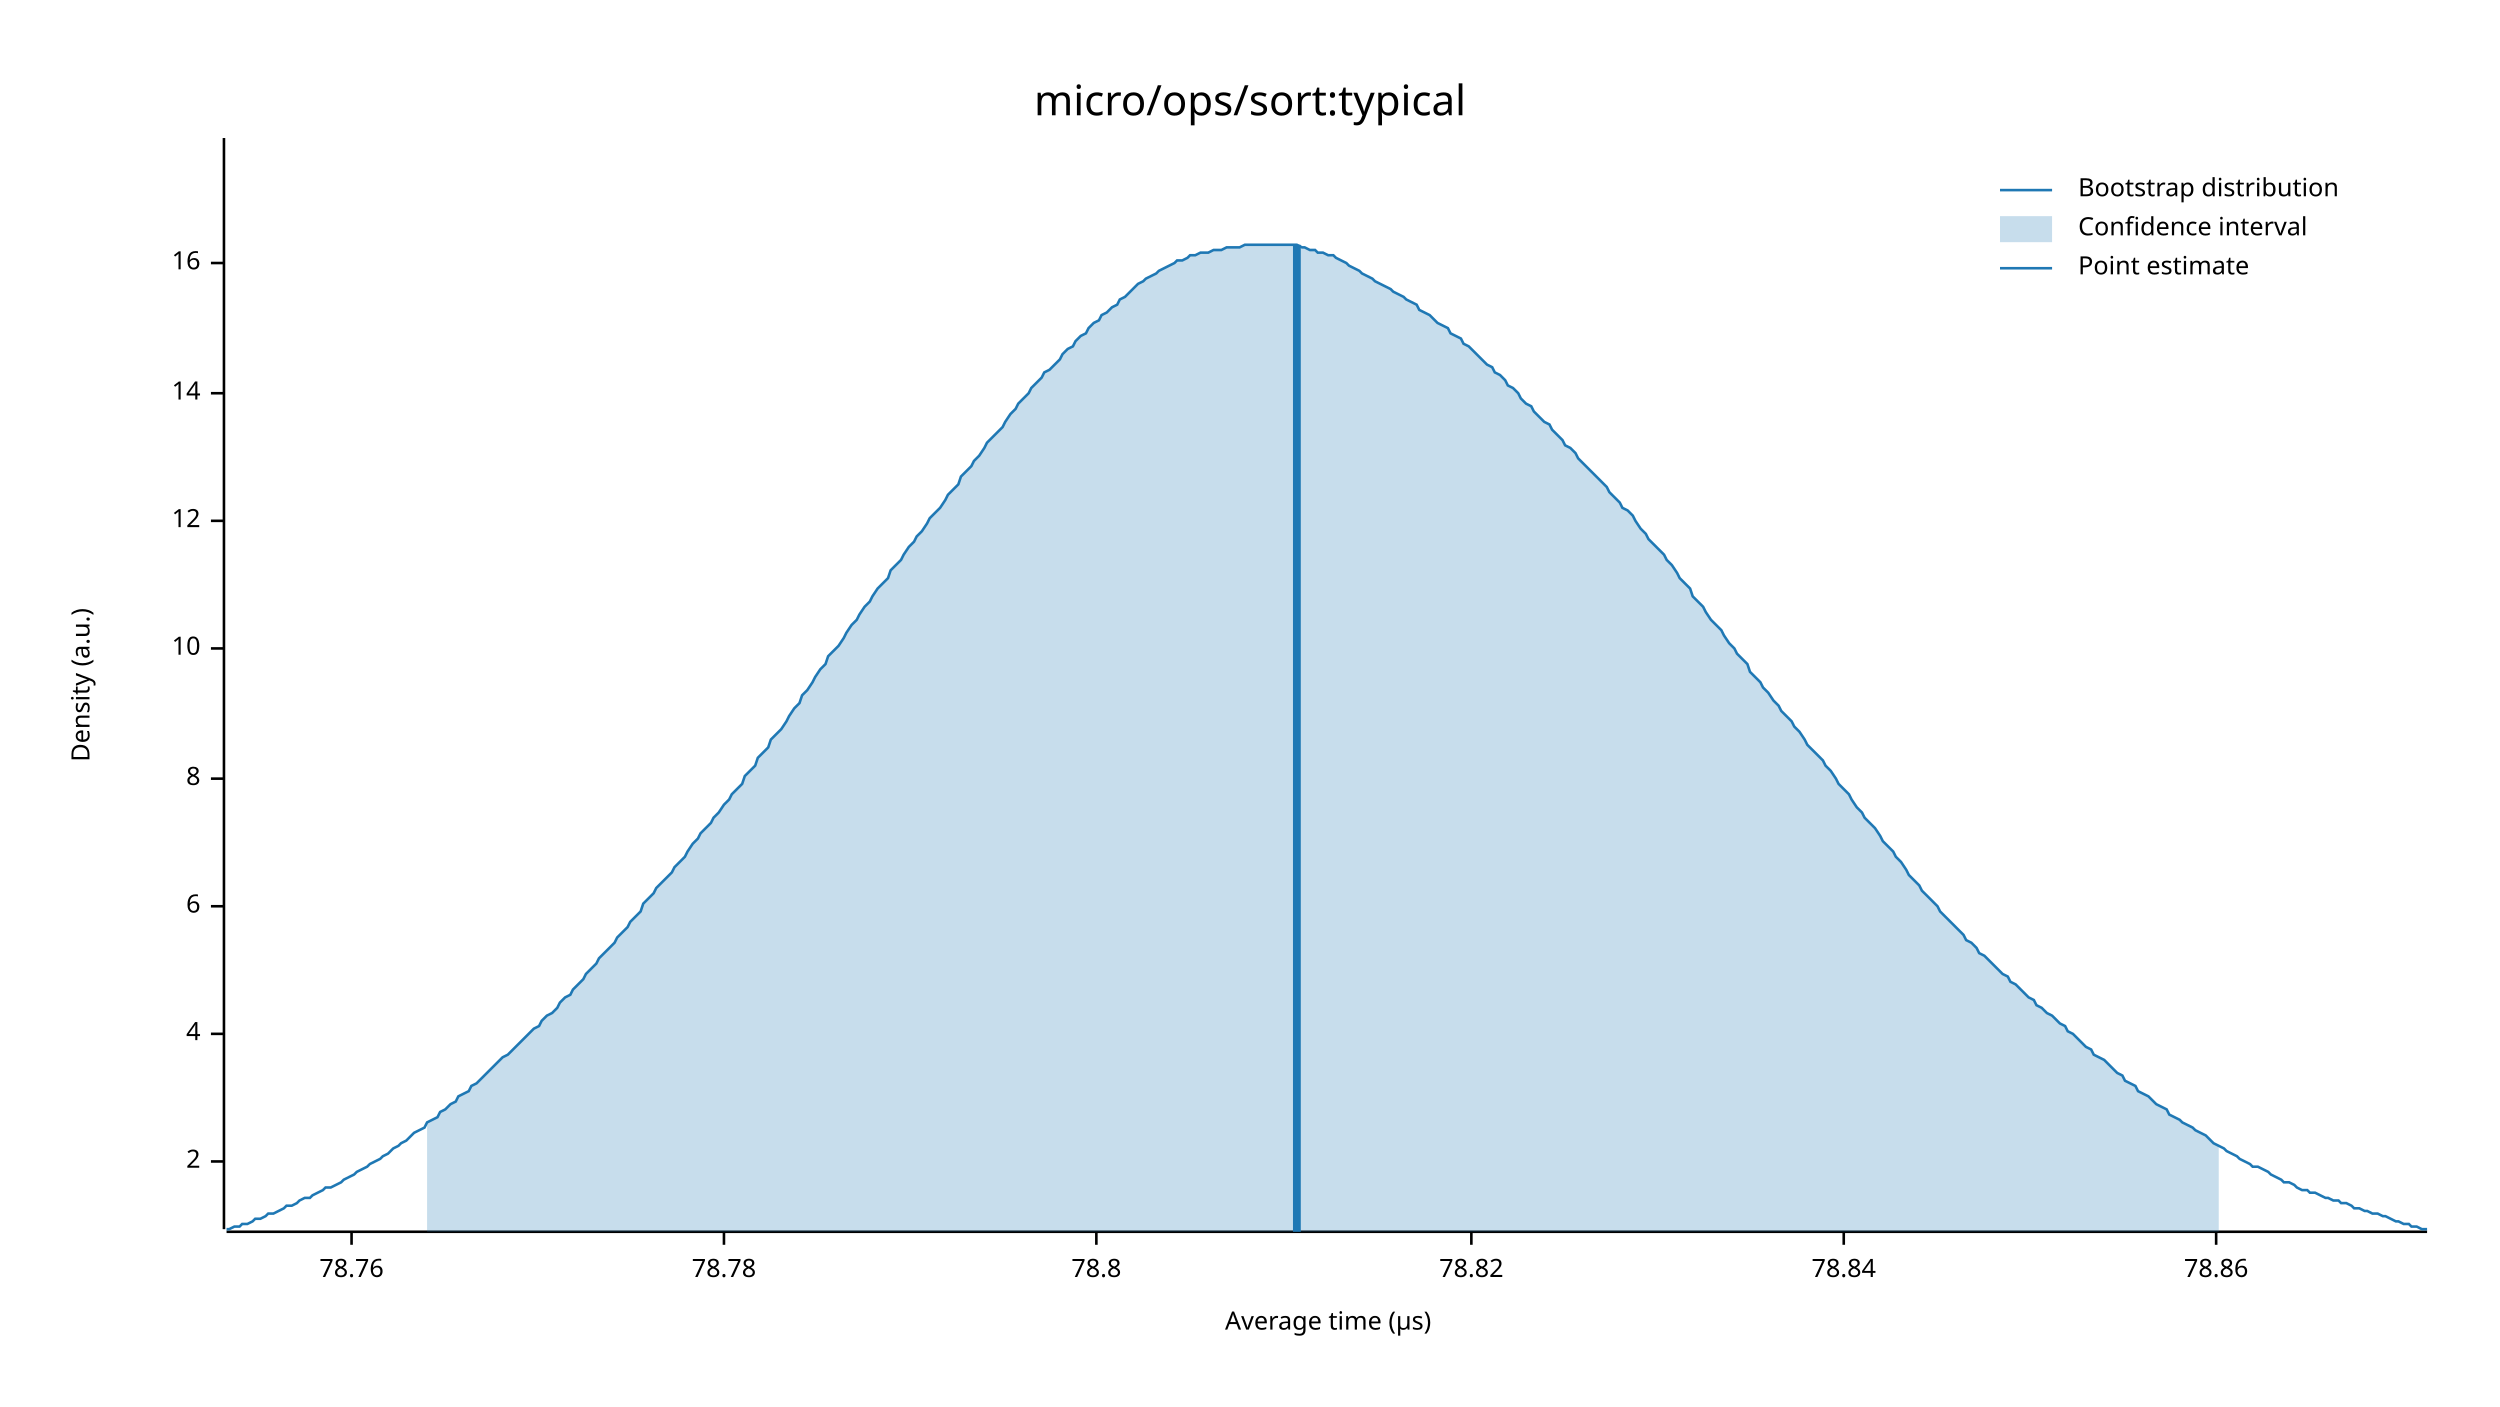
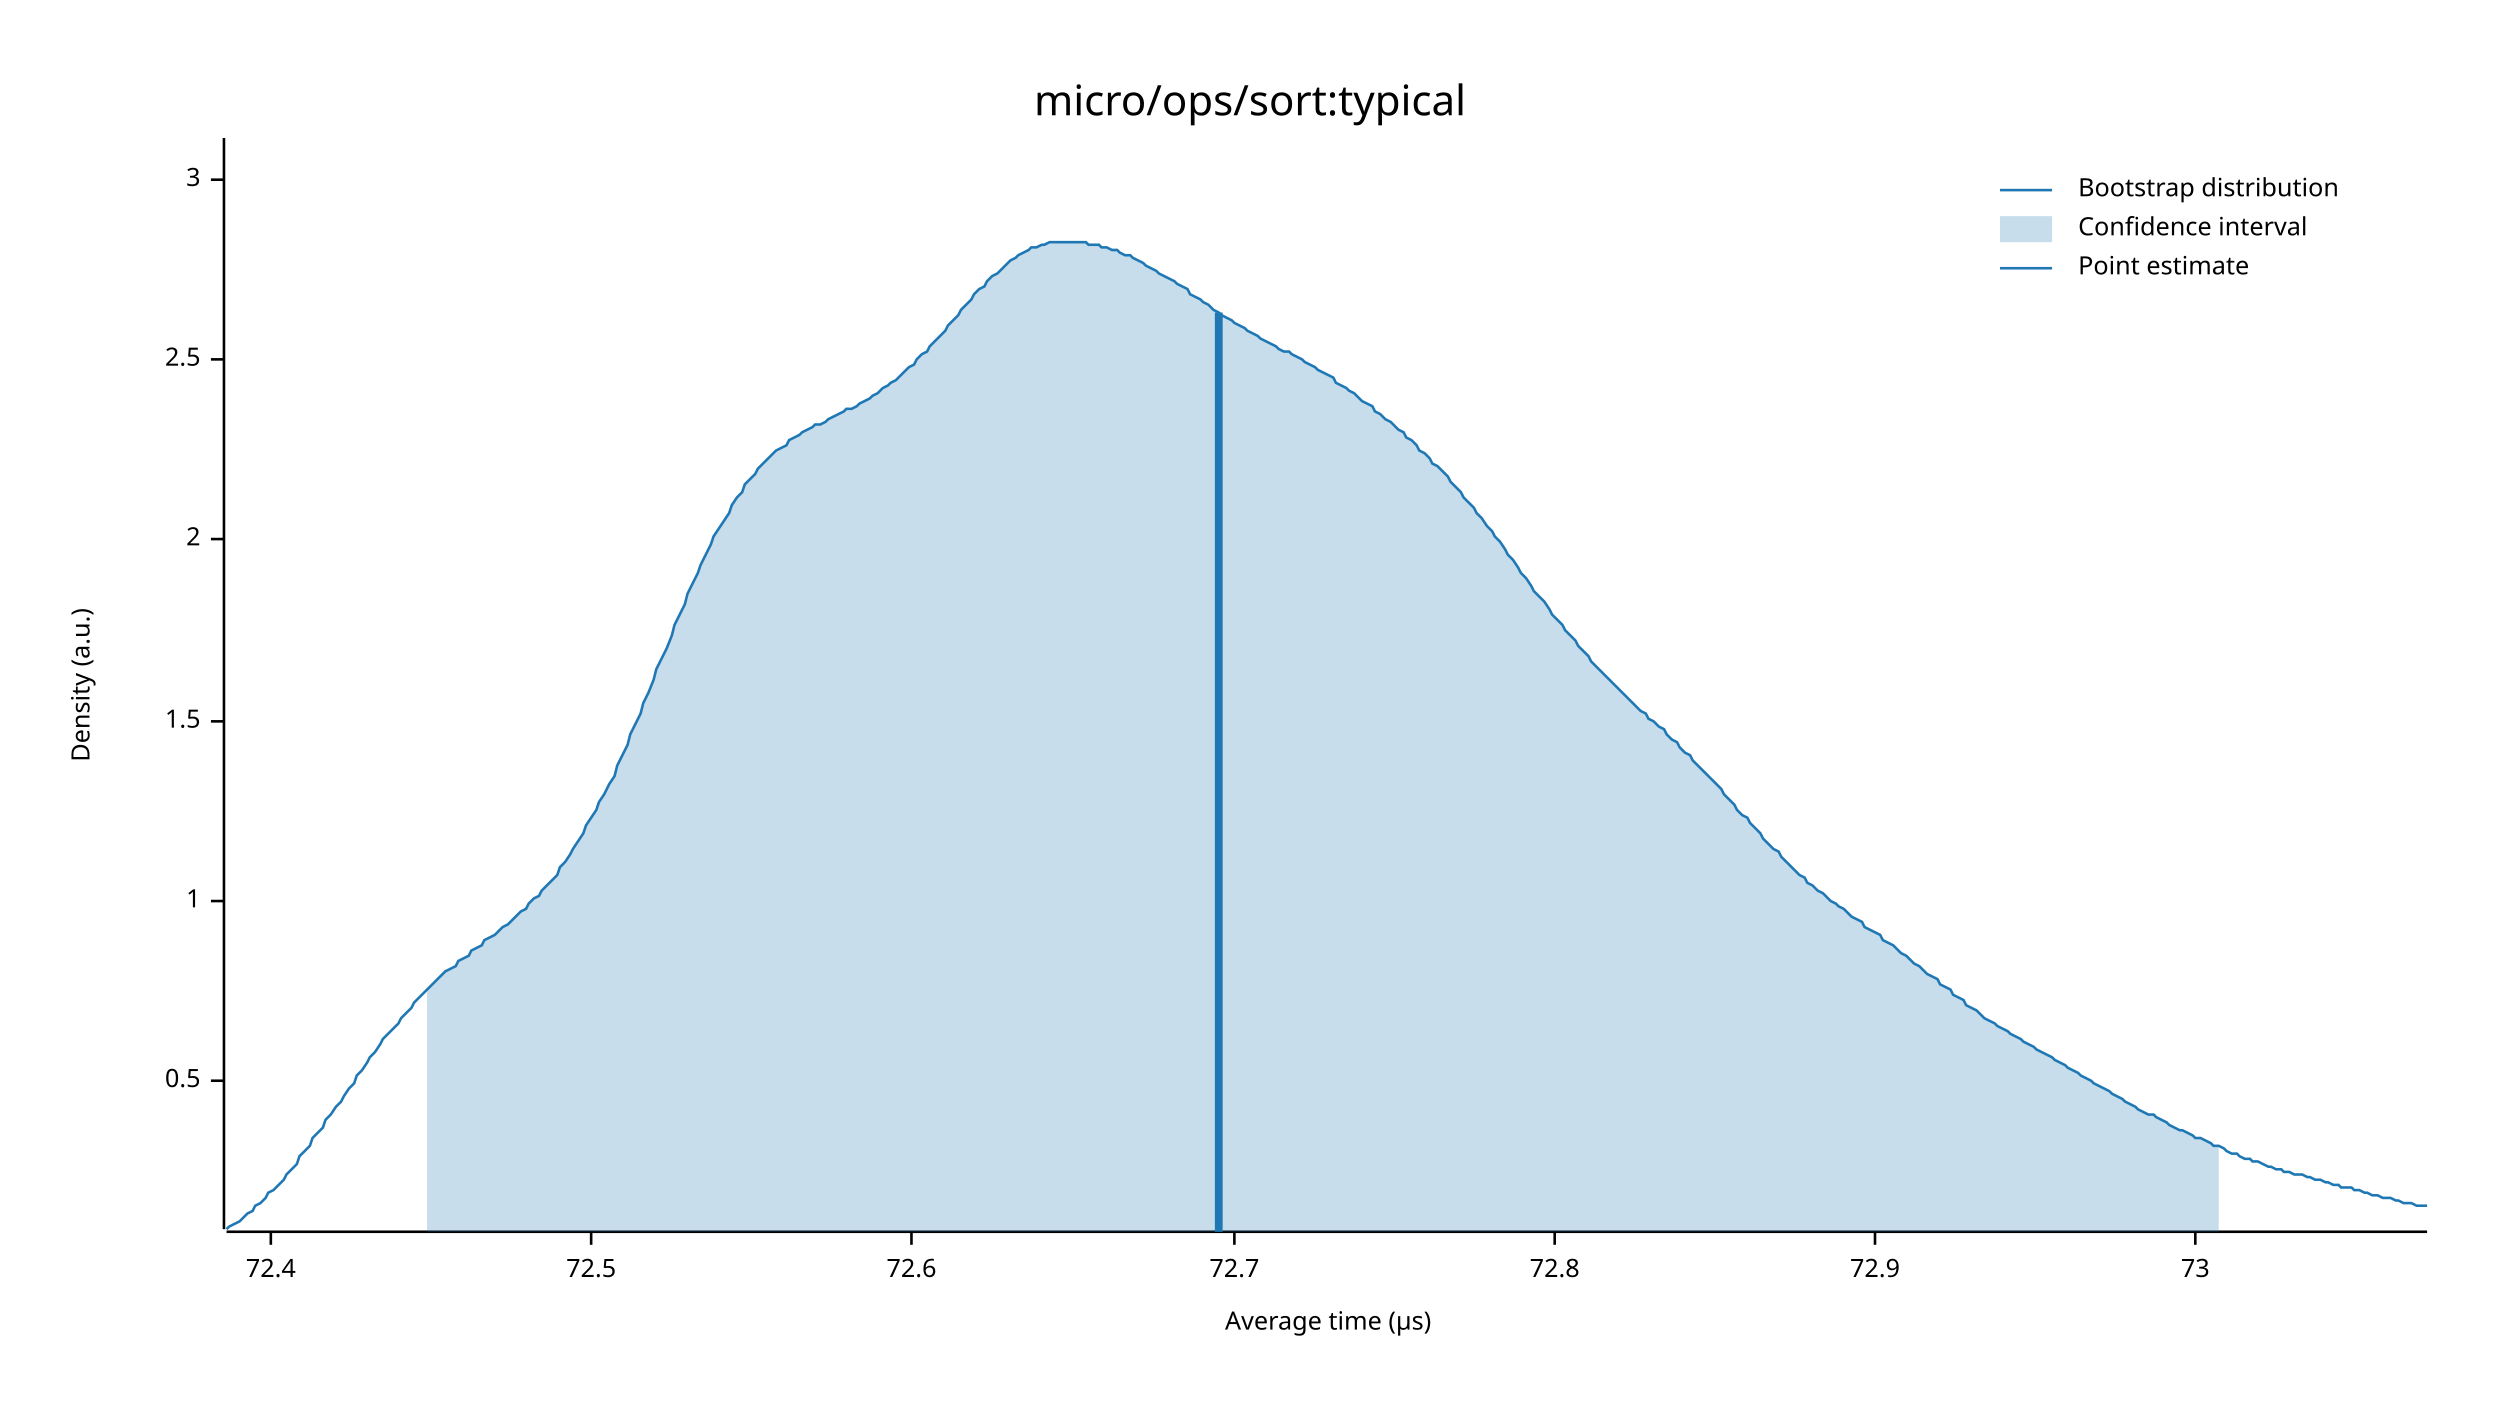
<svg xmlns="http://www.w3.org/2000/svg" width="960" height="540" viewBox="0 0 960 540">
  <text x="480" y="32" dy="0.76em" text-anchor="middle" font-family="sans-serif" font-size="16.129" opacity="1" fill="#000000">
micro/ops/sort:typical
</text>
  <text x="27" y="263" dy="0.76em" text-anchor="middle" font-family="sans-serif" font-size="9.677" opacity="1" fill="#000000" transform="rotate(270, 27, 263)">
Density (a.u.)
</text>
  <text x="510" y="513" dy="-0.5ex" text-anchor="middle" font-family="sans-serif" font-size="9.677" opacity="1" fill="#000000">
Average time (µs)
</text>
  <polyline fill="none" opacity="1" stroke="#000000" stroke-width="1" points="86,53 86,472 " />
-   <text x="77" y="446" dy="0.5ex" text-anchor="end" font-family="sans-serif" font-size="9.677" opacity="1" fill="#000000">
+   <text x="77" y="415" dy="0.5ex" text-anchor="end" font-family="sans-serif" font-size="9.677" opacity="1" fill="#000000">
+ 0.5
+ </text>
+   <polyline fill="none" opacity="1" stroke="#000000" stroke-width="1" points="81,415 86,415 " />
+   <text x="77" y="346" dy="0.5ex" text-anchor="end" font-family="sans-serif" font-size="9.677" opacity="1" fill="#000000">
+ 1
+ </text>
+   <polyline fill="none" opacity="1" stroke="#000000" stroke-width="1" points="81,346 86,346 " />
+   <text x="77" y="277" dy="0.5ex" text-anchor="end" font-family="sans-serif" font-size="9.677" opacity="1" fill="#000000">
+ 1.5
+ </text>
+   <polyline fill="none" opacity="1" stroke="#000000" stroke-width="1" points="81,277 86,277 " />
+   <text x="77" y="207" dy="0.5ex" text-anchor="end" font-family="sans-serif" font-size="9.677" opacity="1" fill="#000000">
2
</text>
-   <polyline fill="none" opacity="1" stroke="#000000" stroke-width="1" points="81,446 86,446 " />
-   <text x="77" y="397" dy="0.5ex" text-anchor="end" font-family="sans-serif" font-size="9.677" opacity="1" fill="#000000">
- 4
+   <polyline fill="none" opacity="1" stroke="#000000" stroke-width="1" points="81,207 86,207 " />
+   <text x="77" y="138" dy="0.5ex" text-anchor="end" font-family="sans-serif" font-size="9.677" opacity="1" fill="#000000">
+ 2.5
</text>
-   <polyline fill="none" opacity="1" stroke="#000000" stroke-width="1" points="81,397 86,397 " />
-   <text x="77" y="348" dy="0.5ex" text-anchor="end" font-family="sans-serif" font-size="9.677" opacity="1" fill="#000000">
- 6
+   <polyline fill="none" opacity="1" stroke="#000000" stroke-width="1" points="81,138 86,138 " />
+   <text x="77" y="69" dy="0.5ex" text-anchor="end" font-family="sans-serif" font-size="9.677" opacity="1" fill="#000000">
+ 3
</text>
-   <polyline fill="none" opacity="1" stroke="#000000" stroke-width="1" points="81,348 86,348 " />
-   <text x="77" y="299" dy="0.5ex" text-anchor="end" font-family="sans-serif" font-size="9.677" opacity="1" fill="#000000">
- 8
+   <polyline fill="none" opacity="1" stroke="#000000" stroke-width="1" points="81,69 86,69 " />
+   <polyline fill="none" opacity="1" stroke="#000000" stroke-width="1" points="87,473 932,473 " />
+   <text x="104" y="483" dy="0.76em" text-anchor="middle" font-family="sans-serif" font-size="9.677" opacity="1" fill="#000000">
+ 72.4
</text>
-   <polyline fill="none" opacity="1" stroke="#000000" stroke-width="1" points="81,299 86,299 " />
-   <text x="77" y="249" dy="0.5ex" text-anchor="end" font-family="sans-serif" font-size="9.677" opacity="1" fill="#000000">
- 10
+   <polyline fill="none" opacity="1" stroke="#000000" stroke-width="1" points="104,473 104,478 " />
+   <text x="227" y="483" dy="0.76em" text-anchor="middle" font-family="sans-serif" font-size="9.677" opacity="1" fill="#000000">
+ 72.5
</text>
-   <polyline fill="none" opacity="1" stroke="#000000" stroke-width="1" points="81,249 86,249 " />
-   <text x="77" y="200" dy="0.5ex" text-anchor="end" font-family="sans-serif" font-size="9.677" opacity="1" fill="#000000">
- 12
+   <polyline fill="none" opacity="1" stroke="#000000" stroke-width="1" points="227,473 227,478 " />
+   <text x="350" y="483" dy="0.76em" text-anchor="middle" font-family="sans-serif" font-size="9.677" opacity="1" fill="#000000">
+ 72.6
</text>
-   <polyline fill="none" opacity="1" stroke="#000000" stroke-width="1" points="81,200 86,200 " />
-   <text x="77" y="151" dy="0.5ex" text-anchor="end" font-family="sans-serif" font-size="9.677" opacity="1" fill="#000000">
- 14
+   <polyline fill="none" opacity="1" stroke="#000000" stroke-width="1" points="350,473 350,478 " />
+   <text x="474" y="483" dy="0.76em" text-anchor="middle" font-family="sans-serif" font-size="9.677" opacity="1" fill="#000000">
+ 72.7
</text>
-   <polyline fill="none" opacity="1" stroke="#000000" stroke-width="1" points="81,151 86,151 " />
-   <text x="77" y="101" dy="0.5ex" text-anchor="end" font-family="sans-serif" font-size="9.677" opacity="1" fill="#000000">
- 16
+   <polyline fill="none" opacity="1" stroke="#000000" stroke-width="1" points="474,473 474,478 " />
+   <text x="597" y="483" dy="0.76em" text-anchor="middle" font-family="sans-serif" font-size="9.677" opacity="1" fill="#000000">
+ 72.8
</text>
-   <polyline fill="none" opacity="1" stroke="#000000" stroke-width="1" points="81,101 86,101 " />
-   <polyline fill="none" opacity="1" stroke="#000000" stroke-width="1" points="87,473 932,473 " />
-   <text x="135" y="483" dy="0.76em" text-anchor="middle" font-family="sans-serif" font-size="9.677" opacity="1" fill="#000000">
- 78.76
+   <polyline fill="none" opacity="1" stroke="#000000" stroke-width="1" points="597,473 597,478 " />
+   <text x="720" y="483" dy="0.76em" text-anchor="middle" font-family="sans-serif" font-size="9.677" opacity="1" fill="#000000">
+ 72.9
</text>
-   <polyline fill="none" opacity="1" stroke="#000000" stroke-width="1" points="135,473 135,478 " />
-   <text x="278" y="483" dy="0.76em" text-anchor="middle" font-family="sans-serif" font-size="9.677" opacity="1" fill="#000000">
- 78.78
+   <polyline fill="none" opacity="1" stroke="#000000" stroke-width="1" points="720,473 720,478 " />
+   <text x="843" y="483" dy="0.76em" text-anchor="middle" font-family="sans-serif" font-size="9.677" opacity="1" fill="#000000">
+ 73
</text>
-   <polyline fill="none" opacity="1" stroke="#000000" stroke-width="1" points="278,473 278,478 " />
-   <text x="421" y="483" dy="0.76em" text-anchor="middle" font-family="sans-serif" font-size="9.677" opacity="1" fill="#000000">
- 78.8
- </text>
-   <polyline fill="none" opacity="1" stroke="#000000" stroke-width="1" points="421,473 421,478 " />
-   <text x="565" y="483" dy="0.76em" text-anchor="middle" font-family="sans-serif" font-size="9.677" opacity="1" fill="#000000">
- 78.82
- </text>
-   <polyline fill="none" opacity="1" stroke="#000000" stroke-width="1" points="565,473 565,478 " />
-   <text x="708" y="483" dy="0.76em" text-anchor="middle" font-family="sans-serif" font-size="9.677" opacity="1" fill="#000000">
- 78.84
- </text>
-   <polyline fill="none" opacity="1" stroke="#000000" stroke-width="1" points="708,473 708,478 " />
-   <text x="851" y="483" dy="0.76em" text-anchor="middle" font-family="sans-serif" font-size="9.677" opacity="1" fill="#000000">
- 78.86
- </text>
-   <polyline fill="none" opacity="1" stroke="#000000" stroke-width="1" points="851,473 851,478 " />
-   <polyline fill="none" opacity="1" stroke="#1F78B4" stroke-width="1" points="87,472 88,472 90,471 92,471 93,470 95,470 97,469 98,468 100,468 102,467 103,466 105,466 107,465 109,464 110,463 112,463 114,462 115,461 117,460 119,460 120,459 122,458 124,457 125,456 127,456 129,455 131,454 132,453 134,452 136,451 137,450 139,449 141,448 142,447 144,446 146,445 147,444 149,443 151,441 153,440 154,439 156,438 158,436 159,435 161,434 163,433 164,431 166,430 168,429 169,427 171,426 173,424 175,423 176,421 178,420 180,419 181,417 183,416 185,414 186,413 188,411 190,409 191,408 193,406 195,405 197,403 198,402 200,400 202,398 203,397 205,395 207,394 208,392 210,390 212,389 214,387 215,385 217,383 219,382 220,380 222,378 224,376 225,374 227,372 229,370 230,368 232,366 234,364 236,362 237,360 239,358 241,356 242,354 244,352 246,350 247,347 249,345 251,343 252,341 254,339 256,337 258,335 259,333 261,331 263,329 264,327 266,324 268,322 269,320 271,318 273,316 274,314 276,312 278,309 280,307 281,305 283,303 285,301 286,298 288,296 290,294 291,291 293,289 295,287 296,284 298,282 300,280 302,277 303,275 305,272 307,270 308,267 310,265 312,262 313,260 315,257 317,255 318,252 320,250 322,248 324,245 325,243 327,240 329,238 330,236 332,233 334,231 335,229 337,226 339,224 341,222 342,219 344,217 346,215 347,213 349,210 351,208 352,206 354,204 356,201 357,199 359,197 361,195 363,192 364,190 366,188 368,186 369,183 371,181 373,179 374,177 376,175 378,172 379,170 381,168 383,166 385,164 386,162 388,159 390,157 391,155 393,153 395,151 396,149 398,147 400,145 401,143 403,142 405,140 407,138 408,136 410,134 412,133 413,131 415,129 417,128 418,126 420,124 422,123 423,121 425,120 427,118 429,117 430,115 432,114 434,112 435,111 437,109 439,108 440,107 442,106 444,105 445,104 447,103 449,102 451,101 452,100 454,100 456,99 457,98 459,98 461,97 462,97 464,97 466,96 468,96 469,96 471,95 473,95 474,95 476,95 478,94 479,94 481,94 483,94 484,94 486,94 488,94 490,94 491,94 493,94 495,94 496,94 498,94 500,95 501,95 503,96 505,96 506,97 508,97 510,98 512,98 513,99 515,100 517,101 518,102 520,103 522,104 523,105 525,106 527,107 528,108 530,109 532,110 534,111 535,112 537,113 539,114 540,115 542,116 544,117 545,119 547,120 549,121 550,122 552,124 554,125 556,126 557,128 559,129 561,130 562,132 564,133 566,135 567,136 569,138 571,140 573,141 574,143 576,144 578,146 579,148 581,149 583,151 584,153 586,155 588,156 589,158 591,160 593,162 595,163 596,165 598,167 600,169 601,171 603,172 605,174 606,176 608,178 610,180 611,181 613,183 615,185 617,187 618,189 620,191 622,193 623,195 625,196 627,198 628,200 630,203 632,205 633,207 635,209 637,211 639,213 640,215 642,217 644,220 645,222 647,224 649,226 650,229 652,231 654,233 655,235 657,238 659,240 661,242 662,244 664,247 666,249 667,251 669,253 671,255 672,258 674,260 676,262 677,264 679,266 681,269 683,271 684,273 686,275 688,277 689,279 691,281 693,284 694,286 696,288 698,290 700,292 701,294 703,296 705,299 706,301 708,303 710,305 711,307 713,310 715,312 716,314 718,316 720,318 722,321 723,323 725,325 727,327 728,329 730,331 732,334 733,336 735,338 737,340 738,342 740,344 742,346 744,348 745,350 747,352 749,354 750,355 752,357 754,359 755,361 757,362 759,364 760,366 762,367 764,369 766,371 767,372 769,374 771,375 772,377 774,378 776,380 777,381 779,383 781,384 782,386 784,387 786,389 788,390 789,391 791,393 793,394 794,396 796,397 798,399 799,400 801,402 803,403 804,405 806,406 808,407 810,409 811,410 813,412 815,413 816,415 818,416 820,417 821,419 823,420 825,421 827,423 828,424 830,425 832,426 833,428 835,429 837,430 838,431 840,432 842,433 843,434 845,435 847,436 849,438 850,439 852,440 854,441 855,442 857,443 859,444 860,445 862,446 864,447 865,448 867,448 869,449 871,450 872,451 874,452 876,453 877,454 879,454 881,455 882,456 884,457 886,457 887,458 889,458 891,459 893,460 894,460 896,461 898,461 899,462 901,462 903,463 904,464 906,464 908,465 909,465 911,466 913,466 915,467 916,467 918,468 920,469 921,469 923,470 925,470 926,471 928,471 930,472 932,472 " />
-   <polygon opacity="0.25" fill="#1F78B4" points="164,431 166,430 168,429 169,427 171,426 173,424 175,423 176,421 178,420 180,419 181,417 183,416 185,414 186,413 188,411 190,409 191,408 193,406 195,405 197,403 198,402 200,400 202,398 203,397 205,395 207,394 208,392 210,390 212,389 214,387 215,385 217,383 219,382 220,380 222,378 224,376 225,374 227,372 229,370 230,368 232,366 234,364 236,362 237,360 239,358 241,356 242,354 244,352 246,350 247,347 249,345 251,343 252,341 254,339 256,337 258,335 259,333 261,331 263,329 264,327 266,324 268,322 269,320 271,318 273,316 274,314 276,312 278,309 280,307 281,305 283,303 285,301 286,298 288,296 290,294 291,291 293,289 295,287 296,284 298,282 300,280 302,277 303,275 305,272 307,270 308,267 310,265 312,262 313,260 315,257 317,255 318,252 320,250 322,248 324,245 325,243 327,240 329,238 330,236 332,233 334,231 335,229 337,226 339,224 341,222 342,219 344,217 346,215 347,213 349,210 351,208 352,206 354,204 356,201 357,199 359,197 361,195 363,192 364,190 366,188 368,186 369,183 371,181 373,179 374,177 376,175 378,172 379,170 381,168 383,166 385,164 386,162 388,159 390,157 391,155 393,153 395,151 396,149 398,147 400,145 401,143 403,142 405,140 407,138 408,136 410,134 412,133 413,131 415,129 417,128 418,126 420,124 422,123 423,121 425,120 427,118 429,117 430,115 432,114 434,112 435,111 437,109 439,108 440,107 442,106 444,105 445,104 447,103 449,102 451,101 452,100 454,100 456,99 457,98 459,98 461,97 462,97 464,97 466,96 468,96 469,96 471,95 473,95 474,95 476,95 478,94 479,94 481,94 483,94 484,94 486,94 488,94 490,94 491,94 493,94 495,94 496,94 498,94 500,95 501,95 503,96 505,96 506,97 508,97 510,98 512,98 513,99 515,100 517,101 518,102 520,103 522,104 523,105 525,106 527,107 528,108 530,109 532,110 534,111 535,112 537,113 539,114 540,115 542,116 544,117 545,119 547,120 549,121 550,122 552,124 554,125 556,126 557,128 559,129 561,130 562,132 564,133 566,135 567,136 569,138 571,140 573,141 574,143 576,144 578,146 579,148 581,149 583,151 584,153 586,155 588,156 589,158 591,160 593,162 595,163 596,165 598,167 600,169 601,171 603,172 605,174 606,176 608,178 610,180 611,181 613,183 615,185 617,187 618,189 620,191 622,193 623,195 625,196 627,198 628,200 630,203 632,205 633,207 635,209 637,211 639,213 640,215 642,217 644,220 645,222 647,224 649,226 650,229 652,231 654,233 655,235 657,238 659,240 661,242 662,244 664,247 666,249 667,251 669,253 671,255 672,258 674,260 676,262 677,264 679,266 681,269 683,271 684,273 686,275 688,277 689,279 691,281 693,284 694,286 696,288 698,290 700,292 701,294 703,296 705,299 706,301 708,303 710,305 711,307 713,310 715,312 716,314 718,316 720,318 722,321 723,323 725,325 727,327 728,329 730,331 732,334 733,336 735,338 737,340 738,342 740,344 742,346 744,348 745,350 747,352 749,354 750,355 752,357 754,359 755,361 757,362 759,364 760,366 762,367 764,369 766,371 767,372 769,374 771,375 772,377 774,378 776,380 777,381 779,383 781,384 782,386 784,387 786,389 788,390 789,391 791,393 793,394 794,396 796,397 798,399 799,400 801,402 803,403 804,405 806,406 808,407 810,409 811,410 813,412 815,413 816,415 818,416 820,417 821,419 823,420 825,421 827,423 828,424 830,425 832,426 833,428 835,429 837,430 838,431 840,432 842,433 843,434 845,435 847,436 849,438 850,439 852,440 852,473 164,473 " />
-   <polyline fill="none" opacity="1" stroke="#1F78B4" stroke-width="3" points="498,473 498,94 " />
+   <polyline fill="none" opacity="1" stroke="#000000" stroke-width="1" points="843,473 843,478 " />
+   <polyline fill="none" opacity="1" stroke="#1F78B4" stroke-width="1" points="87,472 88,471 90,470 92,469 93,468 95,466 97,465 98,463 100,462 102,460 103,458 105,457 107,455 109,453 110,451 112,449 114,447 115,444 117,442 119,440 120,437 122,435 124,433 125,430 127,428 129,425 131,423 132,421 134,418 136,416 137,413 139,411 141,408 142,406 144,404 146,401 147,399 149,397 151,395 153,393 154,391 156,389 158,387 159,385 161,383 163,381 164,380 166,378 168,376 169,375 171,373 173,372 175,371 176,369 178,368 180,367 181,365 183,364 185,363 186,361 188,360 190,359 191,358 193,356 195,355 197,353 198,352 200,350 202,349 203,347 205,345 207,344 208,342 210,340 212,338 214,336 215,333 217,331 219,328 220,326 222,323 224,320 225,317 227,314 229,311 230,308 232,305 234,301 236,298 237,294 239,290 241,286 242,282 244,278 246,274 247,270 249,266 251,261 252,257 254,253 256,249 258,244 259,240 261,236 263,232 264,228 266,224 268,220 269,217 271,213 273,209 274,206 276,203 278,200 280,197 281,194 283,191 285,189 286,186 288,184 290,182 291,180 293,178 295,176 296,175 298,173 300,172 302,171 303,169 305,168 307,167 308,166 310,165 312,164 313,163 315,163 317,162 318,161 320,160 322,159 324,158 325,157 327,157 329,156 330,155 332,154 334,153 335,152 337,151 339,149 341,148 342,147 344,146 346,144 347,143 349,141 351,140 352,138 354,136 356,135 357,133 359,131 361,129 363,127 364,125 366,123 368,121 369,119 371,117 373,115 374,113 376,111 378,110 379,108 381,106 383,105 385,103 386,102 388,100 390,99 391,98 393,97 395,96 396,95 398,95 400,94 401,94 403,93 405,93 407,93 408,93 410,93 412,93 413,93 415,93 417,93 418,94 420,94 422,94 423,95 425,95 427,96 429,96 430,97 432,98 434,98 435,99 437,100 439,101 440,102 442,103 444,104 445,105 447,106 449,107 451,108 452,109 454,110 456,111 457,113 459,114 461,115 462,116 464,117 466,119 468,120 469,121 471,122 473,123 474,124 476,125 478,126 479,127 481,128 483,129 484,130 486,131 488,132 490,133 491,134 493,135 495,135 496,136 498,137 500,138 501,139 503,140 505,141 506,142 508,143 510,144 512,145 513,147 515,148 517,149 518,150 520,151 522,153 523,154 525,155 527,156 528,158 530,159 532,161 534,162 535,163 537,165 539,166 540,168 542,169 544,171 545,173 547,174 549,176 550,178 552,179 554,181 556,183 557,185 559,187 561,189 562,191 564,193 566,195 567,197 569,199 571,202 573,204 574,206 576,208 578,211 579,213 581,215 583,218 584,220 586,222 588,225 589,227 591,229 593,231 595,234 596,236 598,238 600,240 601,242 603,244 605,246 606,248 608,250 610,252 611,254 613,256 615,258 617,260 618,261 620,263 622,265 623,266 625,268 627,270 628,271 630,273 632,274 633,276 635,277 637,279 639,280 640,282 642,284 644,285 645,287 647,289 649,290 650,292 652,294 654,296 655,297 657,299 659,301 661,303 662,305 664,307 666,309 667,311 669,313 671,314 672,316 674,318 676,320 677,322 679,324 681,326 683,327 684,329 686,331 688,333 689,334 691,336 693,337 694,339 696,340 698,342 700,343 701,344 703,346 705,347 706,348 708,349 710,351 711,352 713,353 715,354 716,356 718,357 720,358 722,359 723,361 725,362 727,363 728,364 730,366 732,367 733,368 735,370 737,371 738,372 740,374 742,375 744,376 745,378 747,379 749,380 750,382 752,383 754,384 755,386 757,387 759,388 760,389 762,391 764,392 766,393 767,394 769,395 771,396 772,397 774,398 776,399 777,400 779,401 781,402 782,403 784,404 786,405 788,406 789,407 791,408 793,409 794,410 796,411 798,412 799,413 801,414 803,415 804,416 806,417 808,418 810,419 811,420 813,421 815,422 816,423 818,424 820,425 821,426 823,427 825,428 827,428 828,429 830,430 832,431 833,432 835,433 837,434 838,434 840,435 842,436 843,437 845,437 847,438 849,439 850,440 852,440 854,441 855,442 857,443 859,443 860,444 862,445 864,445 865,446 867,446 869,447 871,448 872,448 874,449 876,449 877,450 879,450 881,451 882,451 884,451 886,452 887,452 889,453 891,453 893,454 894,454 896,455 898,455 899,456 901,456 903,456 904,457 906,457 908,458 909,458 911,459 913,459 915,460 916,460 918,460 920,461 921,461 923,462 925,462 926,462 928,463 930,463 932,463 " />
+   <polygon opacity="0.25" fill="#1F78B4" points="164,380 166,378 168,376 169,375 171,373 173,372 175,371 176,369 178,368 180,367 181,365 183,364 185,363 186,361 188,360 190,359 191,358 193,356 195,355 197,353 198,352 200,350 202,349 203,347 205,345 207,344 208,342 210,340 212,338 214,336 215,333 217,331 219,328 220,326 222,323 224,320 225,317 227,314 229,311 230,308 232,305 234,301 236,298 237,294 239,290 241,286 242,282 244,278 246,274 247,270 249,266 251,261 252,257 254,253 256,249 258,244 259,240 261,236 263,232 264,228 266,224 268,220 269,217 271,213 273,209 274,206 276,203 278,200 280,197 281,194 283,191 285,189 286,186 288,184 290,182 291,180 293,178 295,176 296,175 298,173 300,172 302,171 303,169 305,168 307,167 308,166 310,165 312,164 313,163 315,163 317,162 318,161 320,160 322,159 324,158 325,157 327,157 329,156 330,155 332,154 334,153 335,152 337,151 339,149 341,148 342,147 344,146 346,144 347,143 349,141 351,140 352,138 354,136 356,135 357,133 359,131 361,129 363,127 364,125 366,123 368,121 369,119 371,117 373,115 374,113 376,111 378,110 379,108 381,106 383,105 385,103 386,102 388,100 390,99 391,98 393,97 395,96 396,95 398,95 400,94 401,94 403,93 405,93 407,93 408,93 410,93 412,93 413,93 415,93 417,93 418,94 420,94 422,94 423,95 425,95 427,96 429,96 430,97 432,98 434,98 435,99 437,100 439,101 440,102 442,103 444,104 445,105 447,106 449,107 451,108 452,109 454,110 456,111 457,113 459,114 461,115 462,116 464,117 466,119 468,120 469,121 471,122 473,123 474,124 476,125 478,126 479,127 481,128 483,129 484,130 486,131 488,132 490,133 491,134 493,135 495,135 496,136 498,137 500,138 501,139 503,140 505,141 506,142 508,143 510,144 512,145 513,147 515,148 517,149 518,150 520,151 522,153 523,154 525,155 527,156 528,158 530,159 532,161 534,162 535,163 537,165 539,166 540,168 542,169 544,171 545,173 547,174 549,176 550,178 552,179 554,181 556,183 557,185 559,187 561,189 562,191 564,193 566,195 567,197 569,199 571,202 573,204 574,206 576,208 578,211 579,213 581,215 583,218 584,220 586,222 588,225 589,227 591,229 593,231 595,234 596,236 598,238 600,240 601,242 603,244 605,246 606,248 608,250 610,252 611,254 613,256 615,258 617,260 618,261 620,263 622,265 623,266 625,268 627,270 628,271 630,273 632,274 633,276 635,277 637,279 639,280 640,282 642,284 644,285 645,287 647,289 649,290 650,292 652,294 654,296 655,297 657,299 659,301 661,303 662,305 664,307 666,309 667,311 669,313 671,314 672,316 674,318 676,320 677,322 679,324 681,326 683,327 684,329 686,331 688,333 689,334 691,336 693,337 694,339 696,340 698,342 700,343 701,344 703,346 705,347 706,348 708,349 710,351 711,352 713,353 715,354 716,356 718,357 720,358 722,359 723,361 725,362 727,363 728,364 730,366 732,367 733,368 735,370 737,371 738,372 740,374 742,375 744,376 745,378 747,379 749,380 750,382 752,383 754,384 755,386 757,387 759,388 760,389 762,391 764,392 766,393 767,394 769,395 771,396 772,397 774,398 776,399 777,400 779,401 781,402 782,403 784,404 786,405 788,406 789,407 791,408 793,409 794,410 796,411 798,412 799,413 801,414 803,415 804,416 806,417 808,418 810,419 811,420 813,421 815,422 816,423 818,424 820,425 821,426 823,427 825,428 827,428 828,429 830,430 832,431 833,432 835,433 837,434 838,434 840,435 842,436 843,437 845,437 847,438 849,439 850,440 852,440 852,473 164,473 " />
+   <polyline fill="none" opacity="1" stroke="#1F78B4" stroke-width="3" points="468,473 468,120 " />
  <text x="798" y="68" dy="0.76em" text-anchor="start" font-family="sans-serif" font-size="9.677" opacity="1" fill="#000000">
Bootstrap distribution
</text>
  <text x="798" y="83" dy="0.76em" text-anchor="start" font-family="sans-serif" font-size="9.677" opacity="1" fill="#000000">
Confidence interval
</text>
  <text x="798" y="98" dy="0.76em" text-anchor="start" font-family="sans-serif" font-size="9.677" opacity="1" fill="#000000">
Point estimate
</text>
  <polyline fill="none" opacity="1" stroke="#1F78B4" stroke-width="1" points="768,73 788,73 " />
  <rect x="768" y="83" width="20" height="10" opacity="0.25" fill="#1F78B4" stroke="none" />
  <polyline fill="none" opacity="1" stroke="#1F78B4" stroke-width="1" points="768,103 788,103 " />
</svg>
